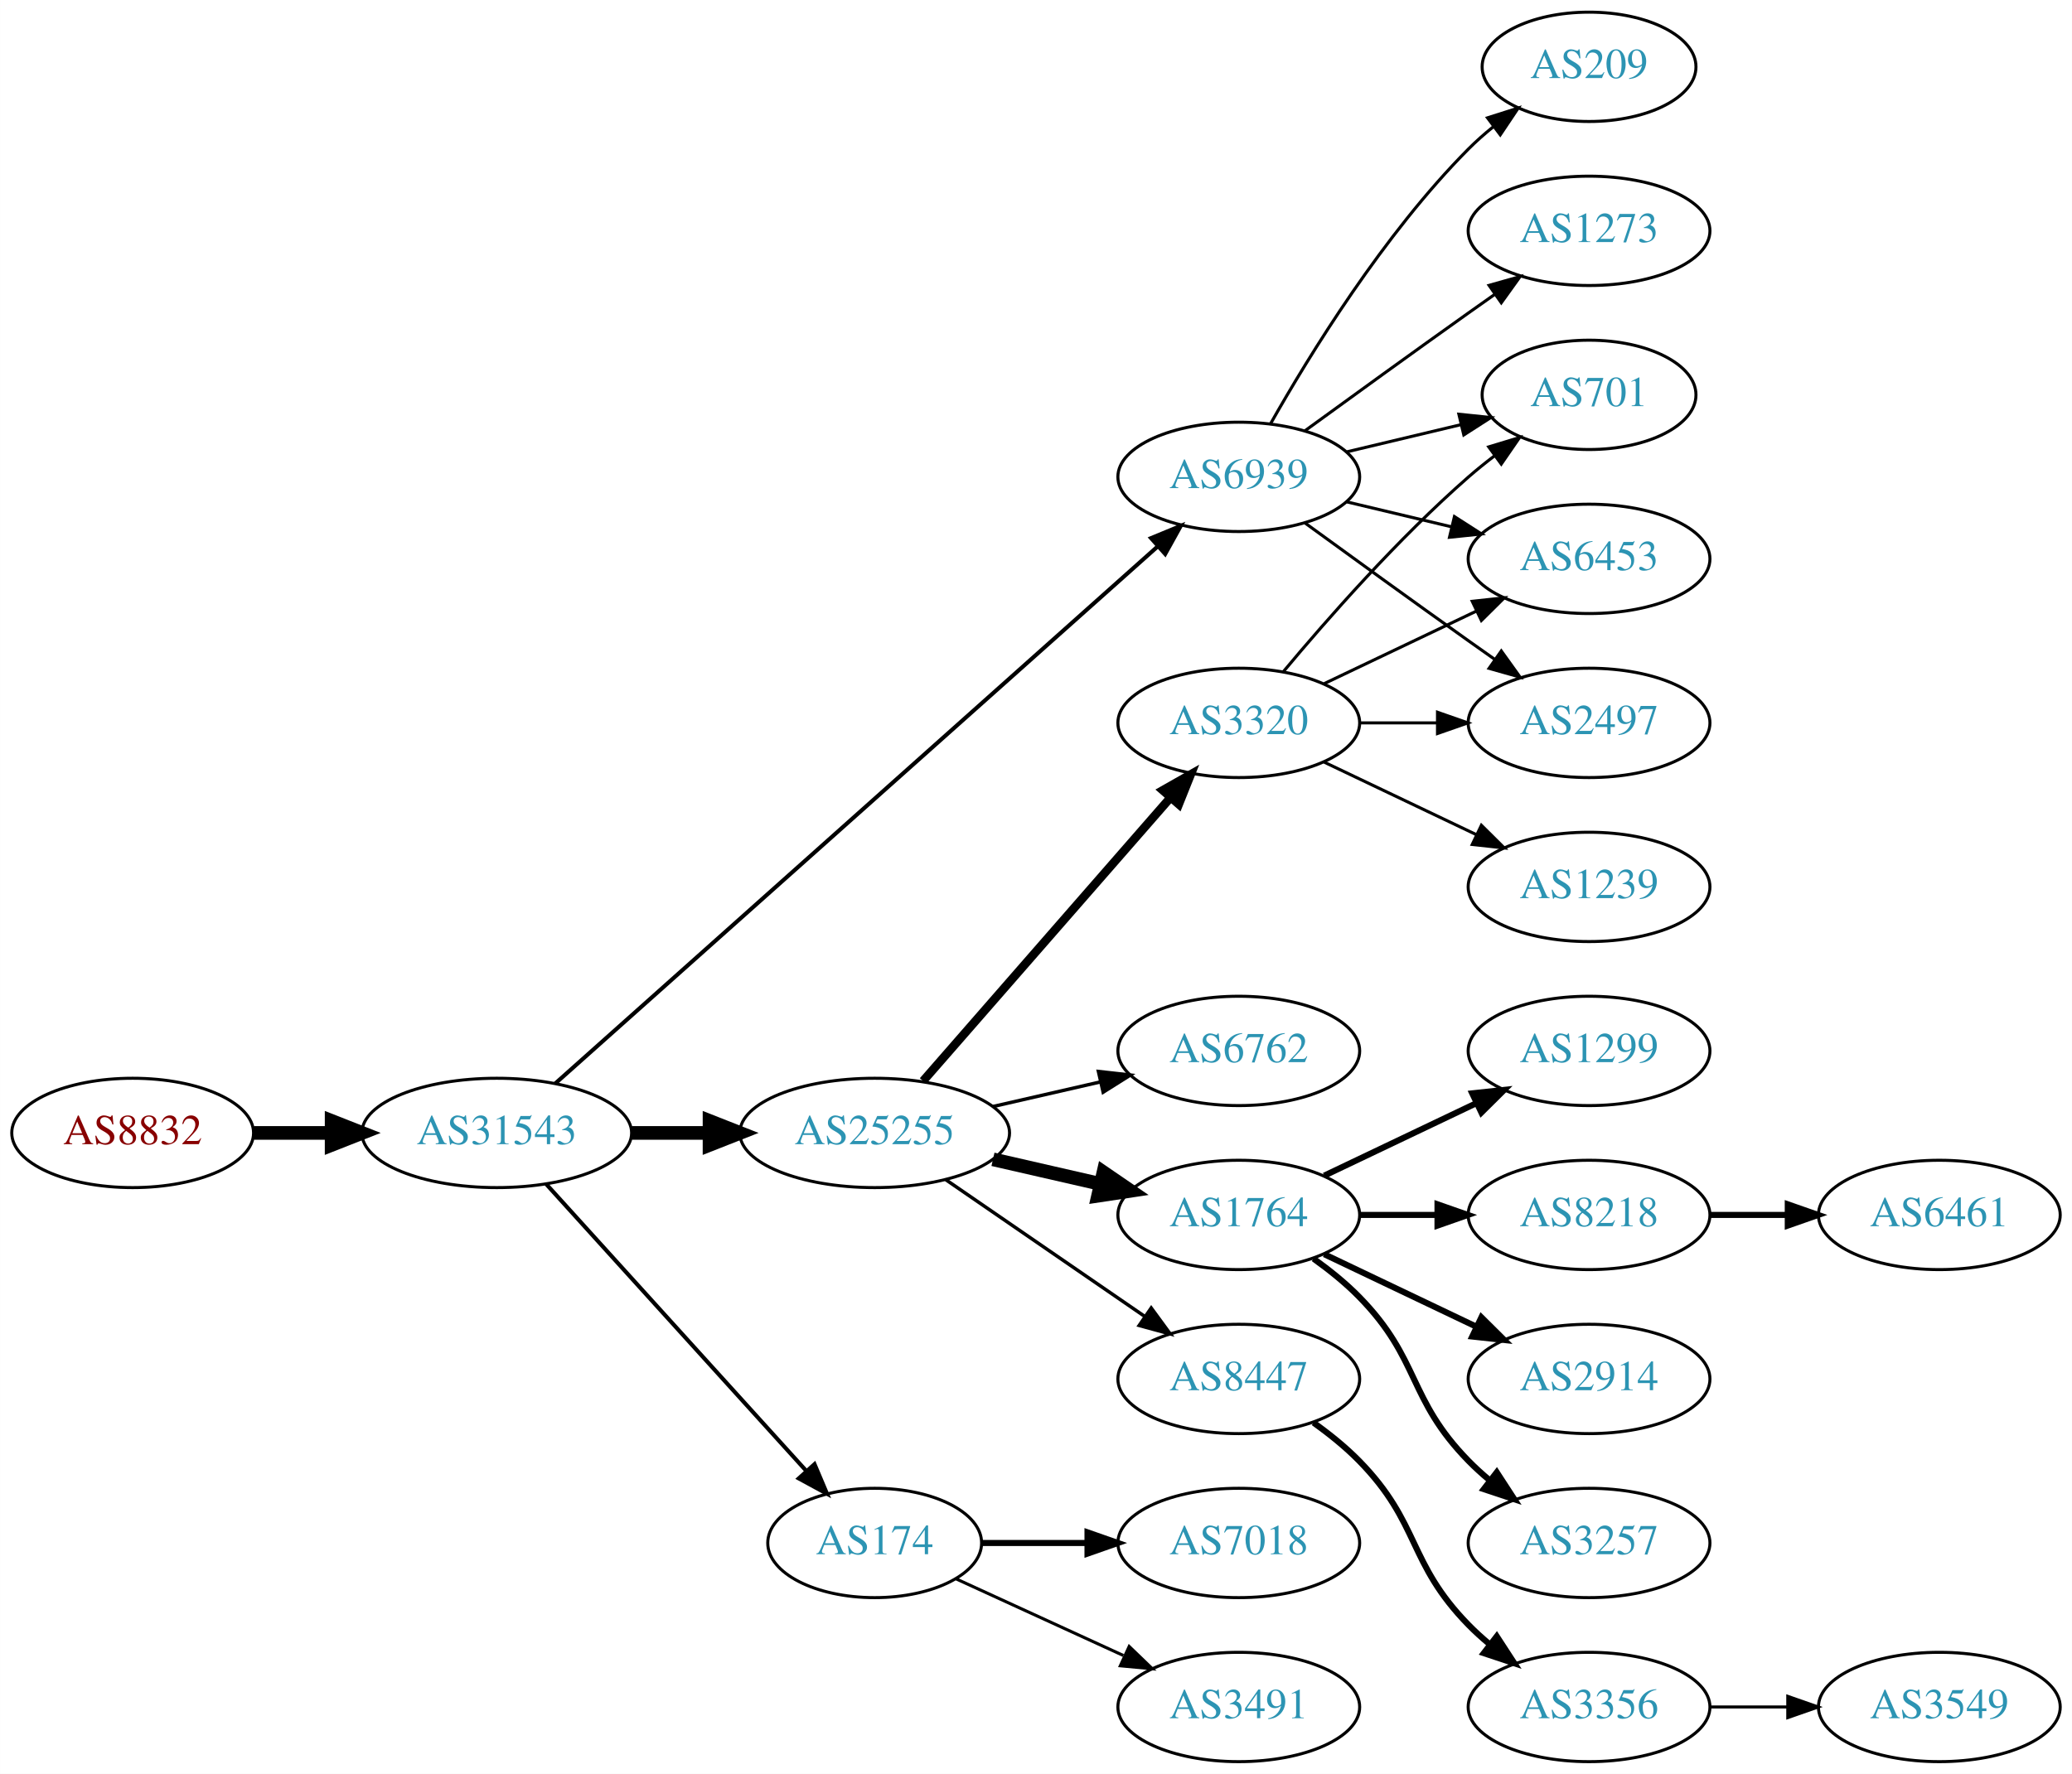
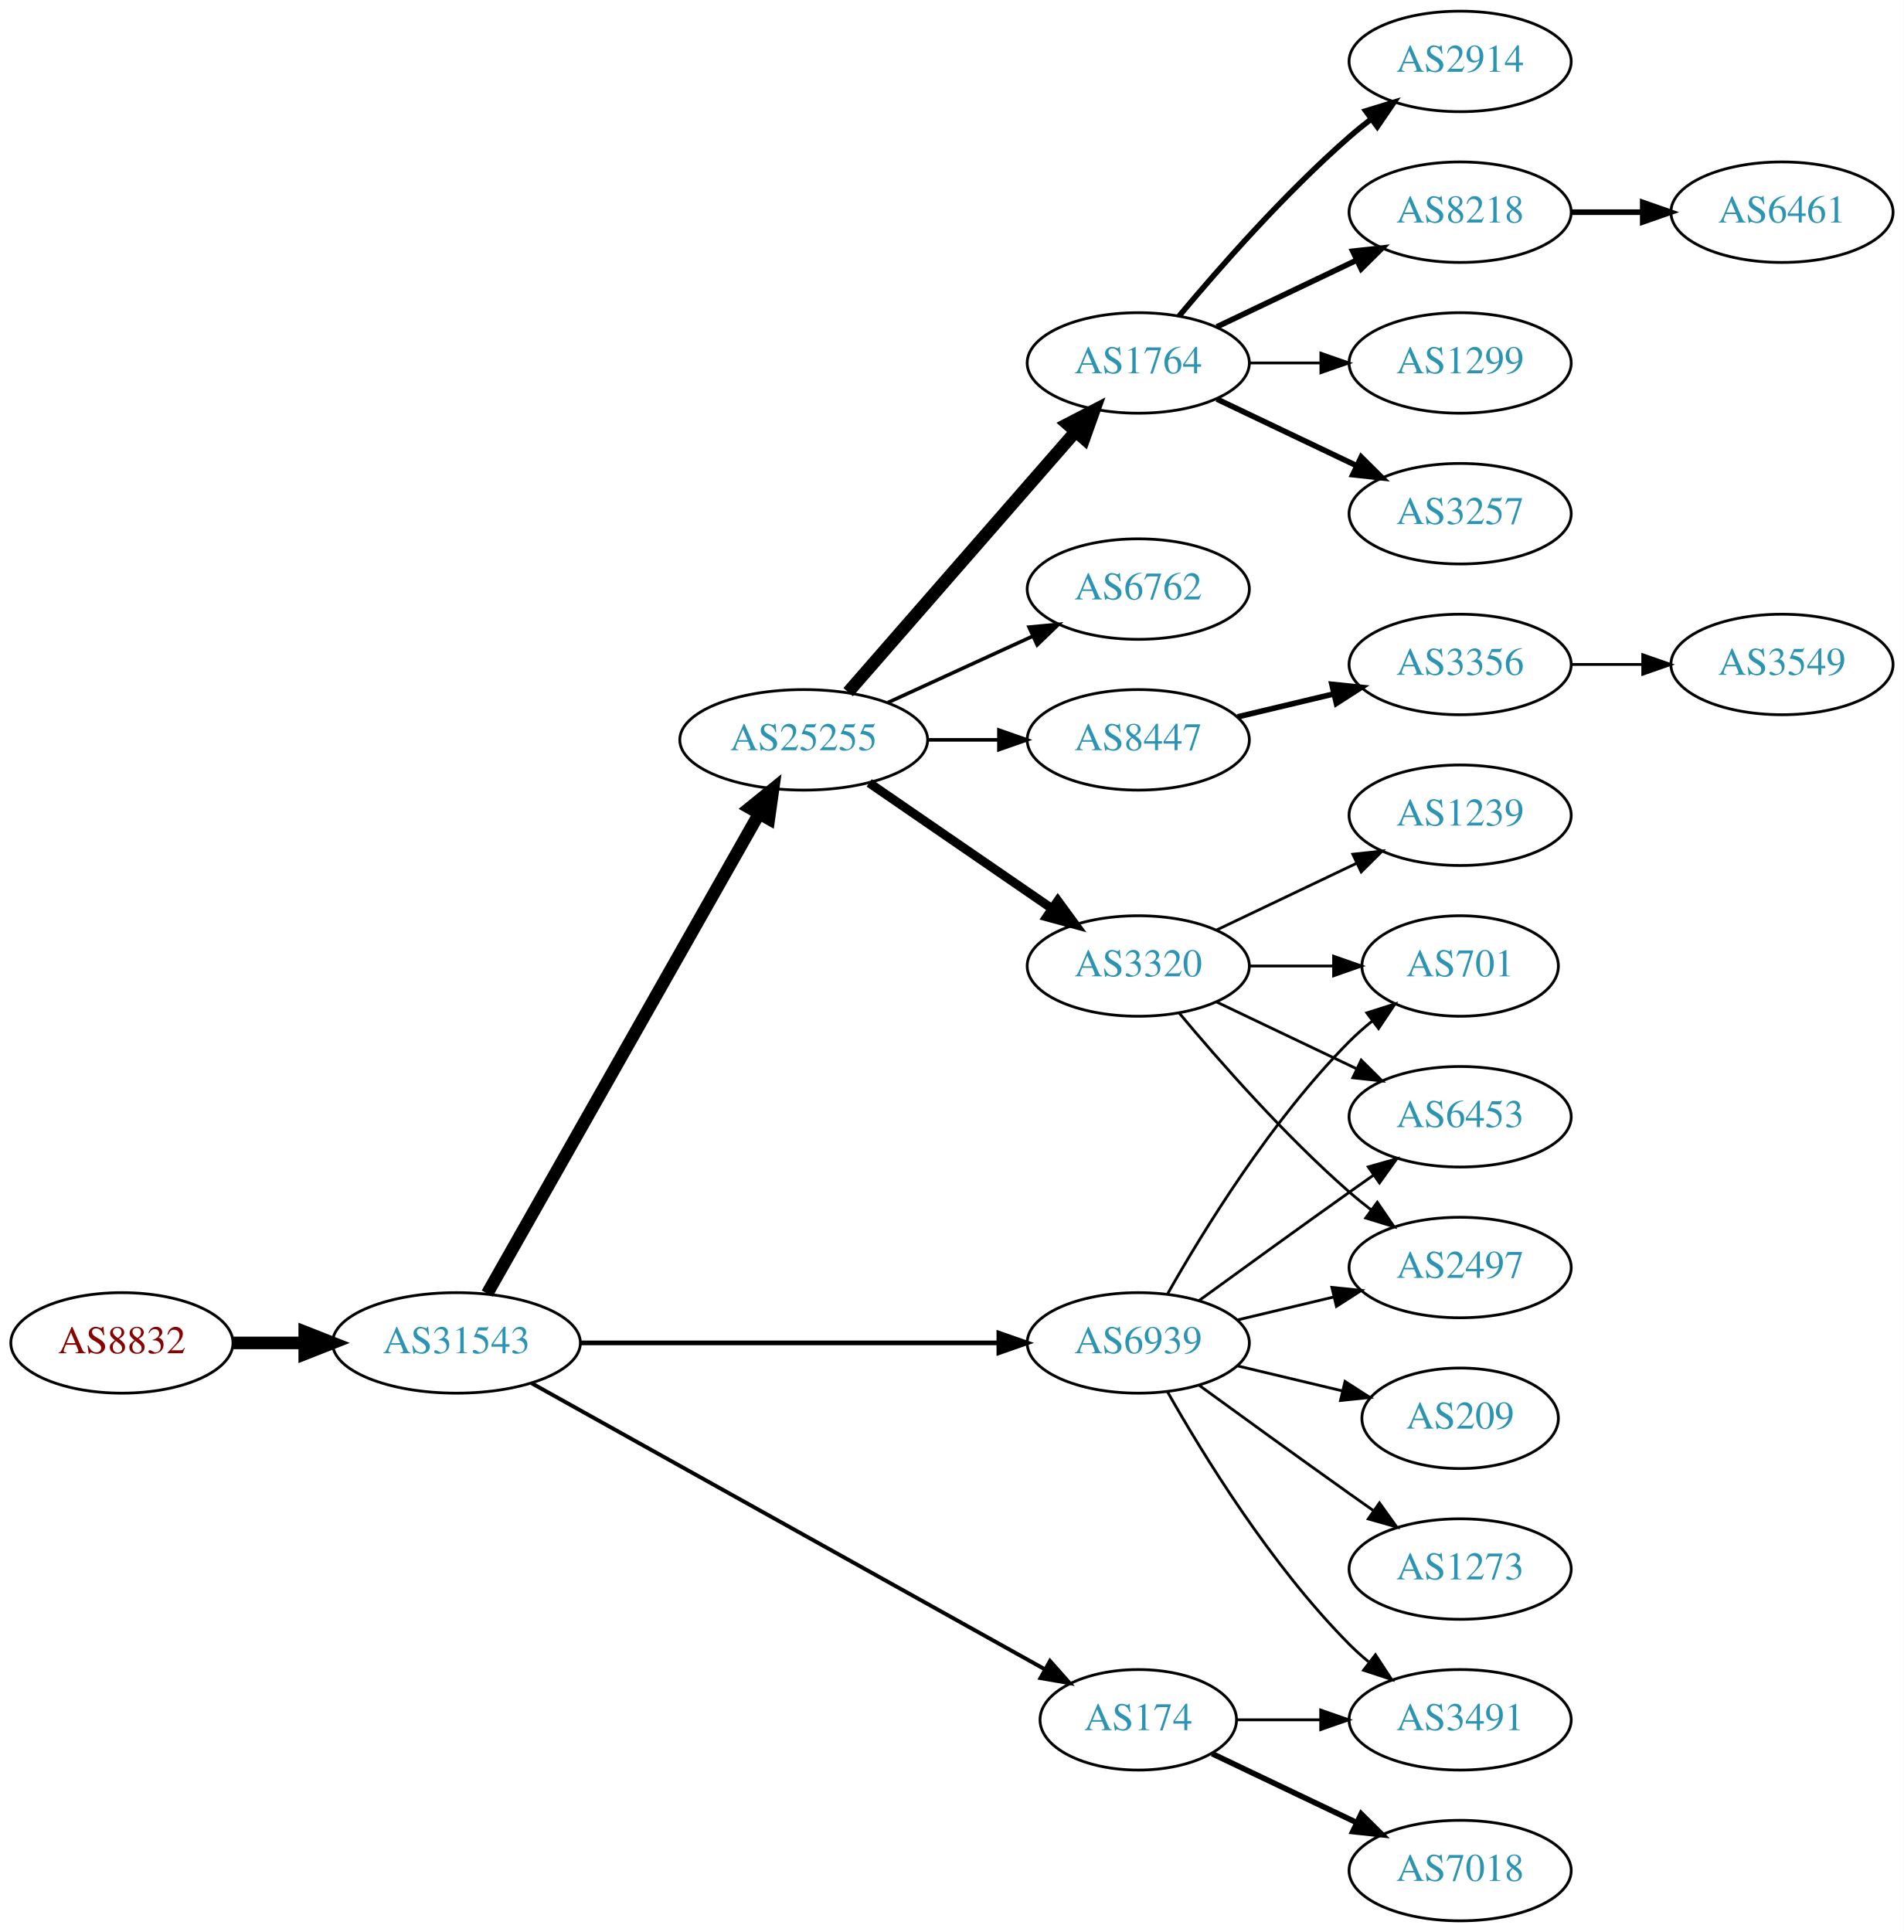
- <svg xmlns="http://www.w3.org/2000/svg" xmlns:xlink="http://www.w3.org/1999/xlink" width="682pt" height="584pt" viewBox="0.00 0.00 681.96 584.00">
-   <g id="graph0" class="graph" transform="scale(1 1) rotate(0) translate(4 580)">
-     <polygon fill="white" stroke="none" points="-4,4 -4,-580 677.956,-580 677.956,4 -4,4" />
+ <svg xmlns="http://www.w3.org/2000/svg" xmlns:xlink="http://www.w3.org/1999/xlink" width="682pt" height="692pt" viewBox="0.00 0.00 681.96 692.00">
+   <g id="graph0" class="graph" transform="scale(1 1) rotate(0) translate(4 688)">
+     <polygon fill="white" stroke="none" points="-4,4 -4,-688 677.956,-688 677.956,4 -4,4" />
    <g id="node1" class="node">
      <g id="a_node1">
        <a xlink:href="/asn/8832" xlink:title="AS8832 ~ Netvoice Data Security GmbH [AT]">
          <ellipse fill="#ffffff" stroke="black" cx="39.647" cy="-207" rx="39.794" ry="18" />
          <text text-anchor="middle" x="39.647" y="-203.3" font-family="Times,serif" font-size="14.00" fill="#880000">AS8832</text>
        </a>
      </g>
    </g>
    <g id="node2" class="node">
      <g id="a_node2">
        <a xlink:href="/asn/31543" xlink:title="AS31543 ~ myNET gmbh [AT]">
          <ellipse fill="#ffffff" stroke="black" cx="159.489" cy="-207" rx="44.393" ry="18" />
          <text text-anchor="middle" x="159.489" y="-203.3" font-family="Times,serif" font-size="14.00" fill="#2c94b3">AS31543</text>
        </a>
      </g>
    </g>
    <g id="edge1" class="edge">
      <path fill="none" stroke="black" stroke-width="4.5" d="M79.559,-207C87.662,-207 96.337,-207 104.863,-207" />
      <polygon fill="black" stroke="black" stroke-width="4.5" points="105.141,-210.938 115.141,-207 105.141,-203.063 105.141,-210.938" />
    </g>
    <g id="node3" class="node">
      <g id="a_node3">
        <a xlink:href="/asn/25255" xlink:title="AS25255 ~ ==&gt; TELE2 AUSTRIA &lt;== [AT]">
-           <ellipse fill="#ffffff" stroke="black" cx="283.881" cy="-207" rx="44.393" ry="18" />
-           <text text-anchor="middle" x="283.881" y="-203.3" font-family="Times,serif" font-size="14.00" fill="#2c94b3">AS25255</text>
+           <ellipse fill="#ffffff" stroke="black" cx="283.881" cy="-423" rx="44.393" ry="18" />
+           <text text-anchor="middle" x="283.881" y="-419.3" font-family="Times,serif" font-size="14.00" fill="#2c94b3">AS25255</text>
        </a>
      </g>
    </g>
    <g id="edge2" class="edge">
-       <path fill="none" stroke="black" stroke-width="4.5" d="M203.985,-207C212.191,-207 220.862,-207 229.334,-207" />
-       <polygon fill="black" stroke="black" stroke-width="4.5" points="229.526,-210.938 239.526,-207 229.526,-203.063 229.526,-210.938" />
+       <path fill="none" stroke="black" stroke-width="4.5" d="M170.505,-224.676C191.985,-262.584 242.578,-351.873 267.899,-396.559" />
+       <polygon fill="black" stroke="black" stroke-width="4.5" points="264.543,-398.623 272.899,-405.383 271.394,-394.741 264.543,-398.623" />
    </g>
    <g id="node4" class="node">
      <g id="a_node4">
        <a xlink:href="/asn/174" xlink:title="AS174 ~ Cogent Communications [US]">
-           <ellipse fill="#ffffff" stroke="black" cx="283.881" cy="-72" rx="35.194" ry="18" />
-           <text text-anchor="middle" x="283.881" y="-68.3" font-family="Times,serif" font-size="14.00" fill="#2c94b3">AS174</text>
+           <ellipse fill="#ffffff" stroke="black" cx="403.724" cy="-72" rx="35.194" ry="18" />
+           <text text-anchor="middle" x="403.724" y="-68.3" font-family="Times,serif" font-size="14.00" fill="#2c94b3">AS174</text>
        </a>
      </g>
    </g>
    <g id="edge3" class="edge">
-       <path fill="none" stroke="black" stroke-width="1.324" d="M175.743,-190.175C197.322,-166.372 236.864,-122.758 261.404,-95.69" />
-       <polygon fill="black" stroke="black" stroke-width="1.324" points="264.077,-97.952 268.201,-88.193 258.891,-93.251 264.077,-97.952" />
+       <path fill="none" stroke="black" stroke-width="1.406" d="M186.412,-192.553C230.901,-167.759 321.68,-117.167 370.29,-90.076" />
+       <polygon fill="black" stroke="black" stroke-width="1.406" points="372.108,-93.069 379.139,-85.144 368.7,-86.955 372.108,-93.069" />
    </g>
    <g id="node5" class="node">
      <g id="a_node5">
        <a xlink:href="/asn/6939" xlink:title="AS6939 ~ Hurricane Electric LLC [US]">
-           <ellipse fill="#ffffff" stroke="black" cx="403.724" cy="-423" rx="39.794" ry="18" />
-           <text text-anchor="middle" x="403.724" y="-419.3" font-family="Times,serif" font-size="14.00" fill="#2c94b3">AS6939</text>
+           <ellipse fill="#ffffff" stroke="black" cx="403.724" cy="-207" rx="39.794" ry="18" />
+           <text text-anchor="middle" x="403.724" y="-203.3" font-family="Times,serif" font-size="14.00" fill="#2c94b3">AS6939</text>
        </a>
      </g>
    </g>
    <g id="edge4" class="edge">
-       <path fill="none" stroke="black" stroke-width="1.324" d="M178.696,-223.235C221.324,-261.247 327.717,-356.116 376.963,-400.03" />
-       <polygon fill="black" stroke="black" stroke-width="1.324" points="374.843,-402.828 384.636,-406.871 379.502,-397.603 374.843,-402.828" />
+       <path fill="none" stroke="black" stroke-width="1.688" d="M203.796,-207C245.875,-207 309.683,-207 353.627,-207" />
+       <polygon fill="black" stroke="black" stroke-width="1.688" points="353.792,-210.5 363.792,-207 353.792,-203.5 353.792,-210.5" />
    </g>
    <g id="node6" class="node">
      <g id="a_node6">
        <a xlink:href="/asn/3320" xlink:title="AS3320 ~ DTAG [DE]">
          <ellipse fill="#ffffff" stroke="black" cx="403.724" cy="-342" rx="39.794" ry="18" />
          <text text-anchor="middle" x="403.724" y="-338.3" font-family="Times,serif" font-size="14.00" fill="#2c94b3">AS3320</text>
        </a>
      </g>
    </g>
    <g id="edge5" class="edge">
-       <path fill="none" stroke="black" stroke-width="2.812" d="M299.806,-224.098C320.349,-247.631 357.468,-290.155 381.064,-317.187" />
-       <polygon fill="black" stroke="black" stroke-width="2.812" points="378.707,-319.809 387.92,-325.041 383.981,-315.206 378.707,-319.809" />
+       <path fill="none" stroke="black" stroke-width="3.214" d="M307.324,-407.574C325.905,-394.802 352.466,-376.545 372.846,-362.537" />
+       <polygon fill="black" stroke="black" stroke-width="3.214" points="374.902,-365.371 381.16,-356.822 370.936,-359.602 374.902,-365.371" />
    </g>
    <g id="node7" class="node">
      <g id="a_node7">
        <a xlink:href="/asn/1764" xlink:title="AS1764 ~ NEXTLAYER-AS [AT]">
-           <ellipse fill="#ffffff" stroke="black" cx="403.724" cy="-180" rx="39.794" ry="18" />
-           <text text-anchor="middle" x="403.724" y="-176.3" font-family="Times,serif" font-size="14.00" fill="#2c94b3">AS1764</text>
+           <ellipse fill="#ffffff" stroke="black" cx="403.724" cy="-558" rx="39.794" ry="18" />
+           <text text-anchor="middle" x="403.724" y="-554.3" font-family="Times,serif" font-size="14.00" fill="#2c94b3">AS1764</text>
        </a>
      </g>
    </g>
    <g id="edge6" class="edge">
-       <path fill="none" stroke="black" stroke-width="4.5" d="M322.816,-198.308C334.057,-195.733 346.469,-192.889 358.092,-190.226" />
-       <polygon fill="black" stroke="black" stroke-width="4.5" points="359.186,-194.015 368.054,-187.943 357.427,-186.339 359.186,-194.015" />
+       <path fill="none" stroke="black" stroke-width="4.5" d="M299.806,-440.098C320.349,-463.631 357.468,-506.155 381.064,-533.187" />
+       <polygon fill="black" stroke="black" stroke-width="4.5" points="378.378,-536.097 387.92,-541.041 384.31,-530.918 378.378,-536.097" />
    </g>
    <g id="node8" class="node">
      <g id="a_node8">
        <a xlink:href="/asn/8447" xlink:title="AS8447 ~ A1 Telekom Austria AG [AT]">
-           <ellipse fill="#ffffff" stroke="black" cx="403.724" cy="-126" rx="39.794" ry="18" />
-           <text text-anchor="middle" x="403.724" y="-122.3" font-family="Times,serif" font-size="14.00" fill="#2c94b3">AS8447</text>
+           <ellipse fill="#ffffff" stroke="black" cx="403.724" cy="-423" rx="39.794" ry="18" />
+           <text text-anchor="middle" x="403.724" y="-419.3" font-family="Times,serif" font-size="14.00" fill="#2c94b3">AS8447</text>
        </a>
      </g>
    </g>
    <g id="edge7" class="edge">
-       <path fill="none" stroke="black" stroke-width="1.125" d="M307.324,-191.574C325.905,-178.802 352.466,-160.545 372.846,-146.537" />
-       <polygon fill="black" stroke="black" stroke-width="1.125" points="374.902,-149.371 381.16,-140.822 370.936,-143.602 374.902,-149.371" />
+       <path fill="none" stroke="black" stroke-width="1.286" d="M328.092,-423C336.405,-423 345.168,-423 353.65,-423" />
+       <polygon fill="black" stroke="black" stroke-width="1.286" points="353.809,-426.5 363.809,-423 353.809,-419.5 353.809,-426.5" />
    </g>
    <g id="node9" class="node">
      <g id="a_node9">
        <a xlink:href="/asn/6762" xlink:title="AS6762 ~ TELECOM ITALIA SPARKLE S.p.A. [IT]">
-           <ellipse fill="#ffffff" stroke="black" cx="403.724" cy="-234" rx="39.794" ry="18" />
-           <text text-anchor="middle" x="403.724" y="-230.3" font-family="Times,serif" font-size="14.00" fill="#2c94b3">AS6762</text>
+           <ellipse fill="#ffffff" stroke="black" cx="403.724" cy="-477" rx="39.794" ry="18" />
+           <text text-anchor="middle" x="403.724" y="-473.3" font-family="Times,serif" font-size="14.00" fill="#2c94b3">AS6762</text>
        </a>
      </g>
    </g>
    <g id="edge8" class="edge">
-       <path fill="none" stroke="black" stroke-width="1.125" d="M322.816,-215.692C334.057,-218.267 346.469,-221.111 358.092,-223.774" />
-       <polygon fill="black" stroke="black" stroke-width="1.125" points="357.525,-227.235 368.054,-226.057 359.088,-220.412 357.525,-227.235" />
+       <path fill="none" stroke="black" stroke-width="1.286" d="M314.011,-436.348C329.622,-443.502 349.02,-452.391 365.692,-460.03" />
+       <polygon fill="black" stroke="black" stroke-width="1.286" points="364.595,-463.378 375.144,-464.362 367.511,-457.014 364.595,-463.378" />
    </g>
    <g id="node20" class="node">
      <g id="a_node20">
        <a xlink:href="/asn/7018" xlink:title="AS7018 ~ AT&amp;T Services, Inc. [US]">
-           <ellipse fill="#ffffff" stroke="black" cx="403.724" cy="-72" rx="39.794" ry="18" />
-           <text text-anchor="middle" x="403.724" y="-68.3" font-family="Times,serif" font-size="14.00" fill="#2c94b3">AS7018</text>
+           <ellipse fill="#ffffff" stroke="black" cx="519.017" cy="-18" rx="39.794" ry="18" />
+           <text text-anchor="middle" x="519.017" y="-14.3" font-family="Times,serif" font-size="14.00" fill="#2c94b3">AS7018</text>
        </a>
      </g>
    </g>
    <g id="edge19" class="edge">
-       <path fill="none" stroke="black" stroke-width="2" d="M319.283,-72C330.107,-72 342.275,-72 353.901,-72" />
-       <polygon fill="black" stroke="black" stroke-width="2" points="353.932,-75.5 363.932,-72 353.932,-68.5 353.932,-75.5" />
+       <path fill="none" stroke="black" stroke-width="2" d="M430.149,-59.881C445.452,-52.587 465.175,-43.187 482.057,-35.14" />
+       <polygon fill="black" stroke="black" stroke-width="2" points="483.576,-38.293 491.097,-30.831 480.564,-31.974 483.576,-38.293" />
    </g>
    <g id="node21" class="node">
      <g id="a_node21">
        <a xlink:href="/asn/3491" xlink:title="AS3491 ~ PCCW Global, Inc. [US]">
-           <ellipse fill="#ffffff" stroke="black" cx="403.724" cy="-18" rx="39.794" ry="18" />
-           <text text-anchor="middle" x="403.724" y="-14.3" font-family="Times,serif" font-size="14.00" fill="#2c94b3">AS3491</text>
+           <ellipse fill="#ffffff" stroke="black" cx="519.017" cy="-72" rx="39.794" ry="18" />
+           <text text-anchor="middle" x="519.017" y="-68.3" font-family="Times,serif" font-size="14.00" fill="#2c94b3">AS3491</text>
        </a>
      </g>
    </g>
    <g id="edge20" class="edge">
-       <path fill="none" stroke="black" d="M310.742,-60.15C326.863,-52.762 347.865,-43.138 365.73,-34.952" />
-       <polygon fill="black" stroke="black" points="367.649,-37.923 375.282,-30.575 364.733,-31.559 367.649,-37.923" />
+       <path fill="none" stroke="black" d="M439.023,-72C448.4,-72 458.75,-72 468.785,-72" />
+       <polygon fill="black" stroke="black" points="469.074,-75.5 479.074,-72 469.074,-68.5 469.074,-75.5" />
    </g>
    <g id="node10" class="node">
      <g id="a_node10">
        <a xlink:href="/asn/701" xlink:title="AS701 ~ UUNET [US]">
-           <ellipse fill="#ffffff" stroke="black" cx="519.017" cy="-450" rx="35.194" ry="18" />
-           <text text-anchor="middle" x="519.017" y="-446.3" font-family="Times,serif" font-size="14.00" fill="#2c94b3">AS701</text>
+           <ellipse fill="#ffffff" stroke="black" cx="519.017" cy="-342" rx="35.194" ry="18" />
+           <text text-anchor="middle" x="519.017" y="-338.3" font-family="Times,serif" font-size="14.00" fill="#2c94b3">AS701</text>
+         </a>
+       </g>
+     </g>
+     <g id="edge24" class="edge">
+       <path fill="none" stroke="black" d="M414.184,-224.49C426.965,-247.096 451.398,-286.886 479.37,-315 481.871,-317.513 484.631,-319.949 487.492,-322.261" />
+       <polygon fill="black" stroke="black" points="485.591,-325.21 495.689,-328.413 489.793,-319.611 485.591,-325.21" />
+     </g>
+     <g id="node11" class="node">
+       <g id="a_node11">
+         <a xlink:href="/asn/6453" xlink:title="AS6453 ~ TATA COMMUNICATIONS (AMERICA) INC [US]">
+           <ellipse fill="#ffffff" stroke="black" cx="519.017" cy="-288" rx="39.794" ry="18" />
+           <text text-anchor="middle" x="519.017" y="-284.3" font-family="Times,serif" font-size="14.00" fill="#2c94b3">AS6453</text>
        </a>
      </g>
    </g>
    <g id="edge26" class="edge">
-       <path fill="none" stroke="black" d="M439.331,-431.248C451.125,-434.058 464.43,-437.229 476.698,-440.153" />
-       <polygon fill="black" stroke="black" points="476.164,-443.624 486.703,-442.537 477.787,-436.814 476.164,-443.624" />
-     </g>
-     <g id="node12" class="node">
-       <g id="a_node12">
-         <a xlink:href="/asn/6453" xlink:title="AS6453 ~ TATA COMMUNICATIONS (AMERICA) INC [US]">
-           <ellipse fill="#ffffff" stroke="black" cx="519.017" cy="-396" rx="39.794" ry="18" />
-           <text text-anchor="middle" x="519.017" y="-392.3" font-family="Times,serif" font-size="14.00" fill="#2c94b3">AS6453</text>
-         </a>
-       </g>
-     </g>
-     <g id="edge24" class="edge">
-       <path fill="none" stroke="black" d="M439.331,-414.752C450.202,-412.162 462.357,-409.265 473.799,-406.538" />
-       <polygon fill="black" stroke="black" points="474.705,-409.92 483.621,-404.197 473.082,-403.111 474.705,-409.92" />
+       <path fill="none" stroke="black" d="M425.572,-222.222C440.506,-233.091 461.12,-248.025 479.37,-261 482.191,-263.005 485.134,-265.085 488.082,-267.159" />
+       <polygon fill="black" stroke="black" points="486.109,-270.05 496.306,-272.926 490.128,-264.319 486.109,-270.05" />
    </g>
    <g id="node13" class="node">
      <g id="a_node13">
        <a xlink:href="/asn/2497" xlink:title="AS2497 ~ Internet Initiative Japan Inc. [JP]">
-           <ellipse fill="#ffffff" stroke="black" cx="519.017" cy="-342" rx="39.794" ry="18" />
-           <text text-anchor="middle" x="519.017" y="-338.3" font-family="Times,serif" font-size="14.00" fill="#2c94b3">AS2497</text>
-         </a>
-       </g>
-     </g>
-     <g id="edge22" class="edge">
-       <path fill="none" stroke="black" d="M425.572,-407.778C440.506,-396.909 461.12,-381.975 479.37,-369 482.191,-366.995 485.134,-364.915 488.082,-362.841" />
-       <polygon fill="black" stroke="black" points="490.128,-365.681 496.306,-357.074 486.109,-359.95 490.128,-365.681" />
+           <ellipse fill="#ffffff" stroke="black" cx="519.017" cy="-234" rx="39.794" ry="18" />
+           <text text-anchor="middle" x="519.017" y="-230.3" font-family="Times,serif" font-size="14.00" fill="#2c94b3">AS2497</text>
+         </a>
+       </g>
+     </g>
+     <g id="edge27" class="edge">
+       <path fill="none" stroke="black" d="M439.331,-215.248C450.202,-217.838 462.357,-220.735 473.799,-223.462" />
+       <polygon fill="black" stroke="black" points="473.082,-226.889 483.621,-225.803 474.705,-220.08 473.082,-226.889" />
+     </g>
+     <g id="edge25" class="edge">
+       <path fill="none" stroke="black" d="M414.184,-189.51C426.965,-166.904 451.398,-127.114 479.37,-99 481.481,-96.879 483.777,-94.812 486.163,-92.829" />
+       <polygon fill="black" stroke="black" points="488.678,-95.31 494.478,-86.444 484.415,-89.758 488.678,-95.31" />
    </g>
    <g id="node23" class="node">
      <g id="a_node23">
-         <a xlink:href="/asn/209" xlink:title="AS209 ~ CenturyLink Communications, LLC [US]">
-           <ellipse fill="#ffffff" stroke="black" cx="519.017" cy="-558" rx="35.194" ry="18" />
-           <text text-anchor="middle" x="519.017" y="-554.3" font-family="Times,serif" font-size="14.00" fill="#2c94b3">AS209</text>
-         </a>
-       </g>
-     </g>
-     <g id="edge23" class="edge">
-       <path fill="none" stroke="black" d="M414.184,-440.49C426.965,-463.096 451.398,-502.886 479.37,-531 481.871,-533.513 484.631,-535.949 487.492,-538.261" />
-       <polygon fill="black" stroke="black" points="485.591,-541.21 495.689,-544.413 489.793,-535.611 485.591,-541.21" />
+         <a xlink:href="/asn/1273" xlink:title="AS1273 ~ Vodafone Group PLC [EU]">
+           <ellipse fill="#ffffff" stroke="black" cx="519.017" cy="-126" rx="39.794" ry="18" />
+           <text text-anchor="middle" x="519.017" y="-122.3" font-family="Times,serif" font-size="14.00" fill="#2c94b3">AS1273</text>
+         </a>
+       </g>
+     </g>
+     <g id="edge22" class="edge">
+       <path fill="none" stroke="black" d="M425.572,-191.778C440.506,-180.909 461.12,-165.975 479.37,-153 482.191,-150.995 485.134,-148.915 488.082,-146.841" />
+       <polygon fill="black" stroke="black" points="490.128,-149.681 496.306,-141.074 486.109,-143.95 490.128,-149.681" />
    </g>
    <g id="node24" class="node">
      <g id="a_node24">
-         <a xlink:href="/asn/1273" xlink:title="AS1273 ~ Vodafone Group PLC [EU]">
-           <ellipse fill="#ffffff" stroke="black" cx="519.017" cy="-504" rx="39.794" ry="18" />
-           <text text-anchor="middle" x="519.017" y="-500.3" font-family="Times,serif" font-size="14.00" fill="#2c94b3">AS1273</text>
-         </a>
-       </g>
-     </g>
-     <g id="edge25" class="edge">
-       <path fill="none" stroke="black" d="M425.572,-438.222C440.506,-449.091 461.12,-464.025 479.37,-477 482.191,-479.005 485.134,-481.085 488.082,-483.159" />
-       <polygon fill="black" stroke="black" points="486.109,-486.05 496.306,-488.926 490.128,-480.319 486.109,-486.05" />
+         <a xlink:href="/asn/209" xlink:title="AS209 ~ CenturyLink Communications, LLC [US]">
+           <ellipse fill="#ffffff" stroke="black" cx="519.017" cy="-180" rx="35.194" ry="18" />
+           <text text-anchor="middle" x="519.017" y="-176.3" font-family="Times,serif" font-size="14.00" fill="#2c94b3">AS209</text>
+         </a>
+       </g>
+     </g>
+     <g id="edge23" class="edge">
+       <path fill="none" stroke="black" d="M439.331,-198.752C451.125,-195.942 464.43,-192.771 476.698,-189.847" />
+       <polygon fill="black" stroke="black" points="477.787,-193.186 486.703,-187.463 476.164,-186.376 477.787,-193.186" />
    </g>
    <g id="edge9" class="edge">
-       <path fill="none" stroke="black" d="M418.354,-358.817C432.636,-375.929 456.183,-402.745 479.37,-423 482.04,-425.332 484.913,-427.648 487.843,-429.886" />
-       <polygon fill="black" stroke="black" points="485.994,-432.87 496.134,-435.939 490.121,-427.216 485.994,-432.87" />
-     </g>
-     <g id="node11" class="node">
-       <g id="a_node11">
-         <a xlink:href="/asn/1239" xlink:title="AS1239 ~ Sprint [US]">
-           <ellipse fill="#ffffff" stroke="black" cx="519.017" cy="-288" rx="39.794" ry="18" />
-           <text text-anchor="middle" x="519.017" y="-284.3" font-family="Times,serif" font-size="14.00" fill="#2c94b3">AS1239</text>
-         </a>
-       </g>
+       <path fill="none" stroke="black" d="M443.396,-342C453.101,-342 463.592,-342 473.555,-342" />
+       <polygon fill="black" stroke="black" points="473.691,-345.5 483.691,-342 473.691,-338.5 473.691,-345.5" />
    </g>
    <g id="edge10" class="edge">
      <path fill="none" stroke="black" d="M431.86,-329.066C446.854,-321.919 465.675,-312.948 481.898,-305.215" />
      <polygon fill="black" stroke="black" points="483.581,-308.291 491.102,-300.829 480.569,-301.972 483.581,-308.291" />
    </g>
+     <g id="node12" class="node">
+       <g id="a_node12">
+         <a xlink:href="/asn/1239" xlink:title="AS1239 ~ Sprint [US]">
+           <ellipse fill="#ffffff" stroke="black" cx="519.017" cy="-396" rx="39.794" ry="18" />
+           <text text-anchor="middle" x="519.017" y="-392.3" font-family="Times,serif" font-size="14.00" fill="#2c94b3">AS1239</text>
+         </a>
+       </g>
+     </g>
    <g id="edge11" class="edge">
      <path fill="none" stroke="black" d="M431.86,-354.934C446.854,-362.081 465.675,-371.052 481.898,-378.785" />
      <polygon fill="black" stroke="black" points="480.569,-382.028 491.102,-383.171 483.581,-375.709 480.569,-382.028" />
    </g>
    <g id="edge12" class="edge">
-       <path fill="none" stroke="black" d="M443.396,-342C451.599,-342 460.363,-342 468.895,-342" />
-       <polygon fill="black" stroke="black" points="469.134,-345.5 479.134,-342 469.134,-338.5 469.134,-345.5" />
+       <path fill="none" stroke="black" d="M418.354,-325.183C432.636,-308.071 456.183,-281.255 479.37,-261 481.836,-258.846 484.475,-256.706 487.172,-254.628" />
+       <polygon fill="black" stroke="black" points="489.345,-257.375 495.326,-248.63 485.197,-251.736 489.345,-257.375" />
    </g>
    <g id="node14" class="node">
      <g id="a_node14">
-         <a xlink:href="/asn/1299" xlink:title="AS1299 ~ Telia Carrier [EU]">
-           <ellipse fill="#ffffff" stroke="black" cx="519.017" cy="-234" rx="39.794" ry="18" />
-           <text text-anchor="middle" x="519.017" y="-230.3" font-family="Times,serif" font-size="14.00" fill="#2c94b3">AS1299</text>
+         <a xlink:href="/asn/3257" xlink:title="AS3257 ~ GTT [DE]">
+           <ellipse fill="#ffffff" stroke="black" cx="519.017" cy="-504" rx="39.794" ry="18" />
+           <text text-anchor="middle" x="519.017" y="-500.3" font-family="Times,serif" font-size="14.00" fill="#2c94b3">AS3257</text>
        </a>
      </g>
    </g>
    <g id="edge13" class="edge">
-       <path fill="none" stroke="black" stroke-width="2" d="M431.86,-192.934C446.854,-200.081 465.675,-209.052 481.898,-216.785" />
-       <polygon fill="black" stroke="black" stroke-width="2" points="480.569,-220.028 491.102,-221.171 483.581,-213.709 480.569,-220.028" />
+       <path fill="none" stroke="black" stroke-width="2" d="M431.86,-545.066C446.854,-537.919 465.675,-528.948 481.898,-521.215" />
+       <polygon fill="black" stroke="black" stroke-width="2" points="483.581,-524.291 491.102,-516.829 480.569,-517.972 483.581,-524.291" />
    </g>
    <g id="node15" class="node">
      <g id="a_node15">
-         <a xlink:href="/asn/8218" xlink:title="AS8218 ~ legacy Neotelecoms [FR]">
-           <ellipse fill="#ffffff" stroke="black" cx="519.017" cy="-180" rx="39.794" ry="18" />
-           <text text-anchor="middle" x="519.017" y="-176.3" font-family="Times,serif" font-size="14.00" fill="#2c94b3">AS8218</text>
+         <a xlink:href="/asn/2914" xlink:title="AS2914 ~ NTT America, Inc. [US]">
+           <ellipse fill="#ffffff" stroke="black" cx="519.017" cy="-666" rx="39.794" ry="18" />
+           <text text-anchor="middle" x="519.017" y="-662.3" font-family="Times,serif" font-size="14.00" fill="#2c94b3">AS2914</text>
        </a>
      </g>
    </g>
    <g id="edge14" class="edge">
-       <path fill="none" stroke="black" stroke-width="2" d="M443.396,-180C451.599,-180 460.363,-180 468.895,-180" />
-       <polygon fill="black" stroke="black" stroke-width="2" points="469.134,-183.5 479.134,-180 469.134,-176.5 469.134,-183.5" />
+       <path fill="none" stroke="black" stroke-width="2" d="M418.354,-574.817C432.636,-591.929 456.183,-618.745 479.37,-639 481.836,-641.154 484.475,-643.294 487.172,-645.372" />
+       <polygon fill="black" stroke="black" stroke-width="2" points="485.197,-648.264 495.326,-651.37 489.345,-642.625 485.197,-648.264" />
    </g>
    <g id="node16" class="node">
      <g id="a_node16">
-         <a xlink:href="/asn/2914" xlink:title="AS2914 ~ NTT America, Inc. [US]">
-           <ellipse fill="#ffffff" stroke="black" cx="519.017" cy="-126" rx="39.794" ry="18" />
-           <text text-anchor="middle" x="519.017" y="-122.3" font-family="Times,serif" font-size="14.00" fill="#2c94b3">AS2914</text>
+         <a xlink:href="/asn/8218" xlink:title="AS8218 ~ legacy Neotelecoms [FR]">
+           <ellipse fill="#ffffff" stroke="black" cx="519.017" cy="-612" rx="39.794" ry="18" />
+           <text text-anchor="middle" x="519.017" y="-608.3" font-family="Times,serif" font-size="14.00" fill="#2c94b3">AS8218</text>
        </a>
      </g>
    </g>
    <g id="edge15" class="edge">
-       <path fill="none" stroke="black" stroke-width="2" d="M431.86,-167.066C446.854,-159.919 465.675,-150.948 481.898,-143.215" />
-       <polygon fill="black" stroke="black" stroke-width="2" points="483.581,-146.291 491.102,-138.829 480.569,-139.972 483.581,-146.291" />
+       <path fill="none" stroke="black" stroke-width="2" d="M431.86,-570.934C446.854,-578.081 465.675,-587.052 481.898,-594.785" />
+       <polygon fill="black" stroke="black" stroke-width="2" points="480.569,-598.028 491.102,-599.171 483.581,-591.709 480.569,-598.028" />
    </g>
    <g id="node17" class="node">
      <g id="a_node17">
-         <a xlink:href="/asn/3257" xlink:title="AS3257 ~ GTT [DE]">
-           <ellipse fill="#ffffff" stroke="black" cx="519.017" cy="-72" rx="39.794" ry="18" />
-           <text text-anchor="middle" x="519.017" y="-68.3" font-family="Times,serif" font-size="14.00" fill="#2c94b3">AS3257</text>
+         <a xlink:href="/asn/1299" xlink:title="AS1299 ~ Telia Carrier [EU]">
+           <ellipse fill="#ffffff" stroke="black" cx="519.017" cy="-558" rx="39.794" ry="18" />
+           <text text-anchor="middle" x="519.017" y="-554.3" font-family="Times,serif" font-size="14.00" fill="#2c94b3">AS1299</text>
        </a>
      </g>
    </g>
    <g id="edge16" class="edge">
-       <path fill="none" stroke="black" stroke-width="2" d="M428.318,-165.611C433.574,-161.852 438.906,-157.563 443.37,-153 463.543,-132.383 459.198,-119.617 479.37,-99 481.463,-96.861 483.746,-94.782 486.123,-92.79" />
-       <polygon fill="black" stroke="black" stroke-width="2" points="488.641,-95.268 494.423,-86.389 484.367,-89.725 488.641,-95.268" />
+       <path fill="none" stroke="black" d="M443.396,-558C451.599,-558 460.363,-558 468.895,-558" />
+       <polygon fill="black" stroke="black" points="469.134,-561.5 479.134,-558 469.134,-554.5 469.134,-561.5" />
    </g>
    <g id="node18" class="node">
      <g id="a_node18">
        <a xlink:href="/asn/3356" xlink:title="AS3356 ~ Level 3 Parent, LLC [US]">
-           <ellipse fill="#ffffff" stroke="black" cx="519.017" cy="-18" rx="39.794" ry="18" />
-           <text text-anchor="middle" x="519.017" y="-14.3" font-family="Times,serif" font-size="14.00" fill="#2c94b3">AS3356</text>
+           <ellipse fill="#ffffff" stroke="black" cx="519.017" cy="-450" rx="39.794" ry="18" />
+           <text text-anchor="middle" x="519.017" y="-446.3" font-family="Times,serif" font-size="14.00" fill="#2c94b3">AS3356</text>
        </a>
      </g>
    </g>
    <g id="edge17" class="edge">
-       <path fill="none" stroke="black" stroke-width="2" d="M428.318,-111.611C433.574,-107.852 438.906,-103.563 443.37,-99 463.543,-78.383 459.198,-65.617 479.37,-45 481.463,-42.861 483.746,-40.782 486.123,-38.79" />
-       <polygon fill="black" stroke="black" stroke-width="2" points="488.641,-41.268 494.423,-32.389 484.367,-35.725 488.641,-41.268" />
+       <path fill="none" stroke="black" stroke-width="2" d="M439.331,-431.248C450.202,-433.838 462.357,-436.735 473.799,-439.462" />
+       <polygon fill="black" stroke="black" stroke-width="2" points="473.082,-442.889 483.621,-441.803 474.705,-436.08 473.082,-442.889" />
+     </g>
+     <g id="node19" class="node">
+       <g id="a_node19">
+         <a xlink:href="/asn/6461" xlink:title="AS6461 ~ Zayo Bandwidth [US]">
+           <ellipse fill="#ffffff" stroke="black" cx="634.31" cy="-612" rx="39.794" ry="18" />
+           <text text-anchor="middle" x="634.31" y="-608.3" font-family="Times,serif" font-size="14.00" fill="#2c94b3">AS6461</text>
+         </a>
+       </g>
+     </g>
+     <g id="edge18" class="edge">
+       <path fill="none" stroke="black" stroke-width="2" d="M558.689,-612C566.892,-612 575.656,-612 584.188,-612" />
+       <polygon fill="black" stroke="black" stroke-width="2" points="584.427,-615.5 594.427,-612 584.427,-608.5 584.427,-615.5" />
    </g>
    <g id="node22" class="node">
      <g id="a_node22">
-         <a xlink:href="/asn/6461" xlink:title="AS6461 ~ Zayo Bandwidth [US]">
-           <ellipse fill="#ffffff" stroke="black" cx="634.31" cy="-180" rx="39.794" ry="18" />
-           <text text-anchor="middle" x="634.31" y="-176.3" font-family="Times,serif" font-size="14.00" fill="#2c94b3">AS6461</text>
+         <a xlink:href="/asn/3549" xlink:title="AS3549 ~ Level 3 Parent, LLC [US]">
+           <ellipse fill="#ffffff" stroke="black" cx="634.31" cy="-450" rx="39.794" ry="18" />
+           <text text-anchor="middle" x="634.31" y="-446.3" font-family="Times,serif" font-size="14.00" fill="#2c94b3">AS3549</text>
        </a>
      </g>
    </g>
    <g id="edge21" class="edge">
-       <path fill="none" stroke="black" stroke-width="2" d="M558.689,-180C566.892,-180 575.656,-180 584.188,-180" />
-       <polygon fill="black" stroke="black" stroke-width="2" points="584.427,-183.5 594.427,-180 584.427,-176.5 584.427,-183.5" />
-     </g>
-     <g id="node19" class="node">
-       <g id="a_node19">
-         <a xlink:href="/asn/3549" xlink:title="AS3549 ~ Level 3 Parent, LLC [US]">
-           <ellipse fill="#ffffff" stroke="black" cx="634.31" cy="-18" rx="39.794" ry="18" />
-           <text text-anchor="middle" x="634.31" y="-14.3" font-family="Times,serif" font-size="14.00" fill="#2c94b3">AS3549</text>
-         </a>
-       </g>
-     </g>
-     <g id="edge18" class="edge">
-       <path fill="none" stroke="black" d="M558.689,-18C566.892,-18 575.656,-18 584.188,-18" />
-       <polygon fill="black" stroke="black" points="584.427,-21.5 594.427,-18 584.427,-14.5 584.427,-21.5" />
+       <path fill="none" stroke="black" d="M558.689,-450C566.892,-450 575.656,-450 584.188,-450" />
+       <polygon fill="black" stroke="black" points="584.427,-453.5 594.427,-450 584.427,-446.5 584.427,-453.5" />
    </g>
  </g>
</svg>
